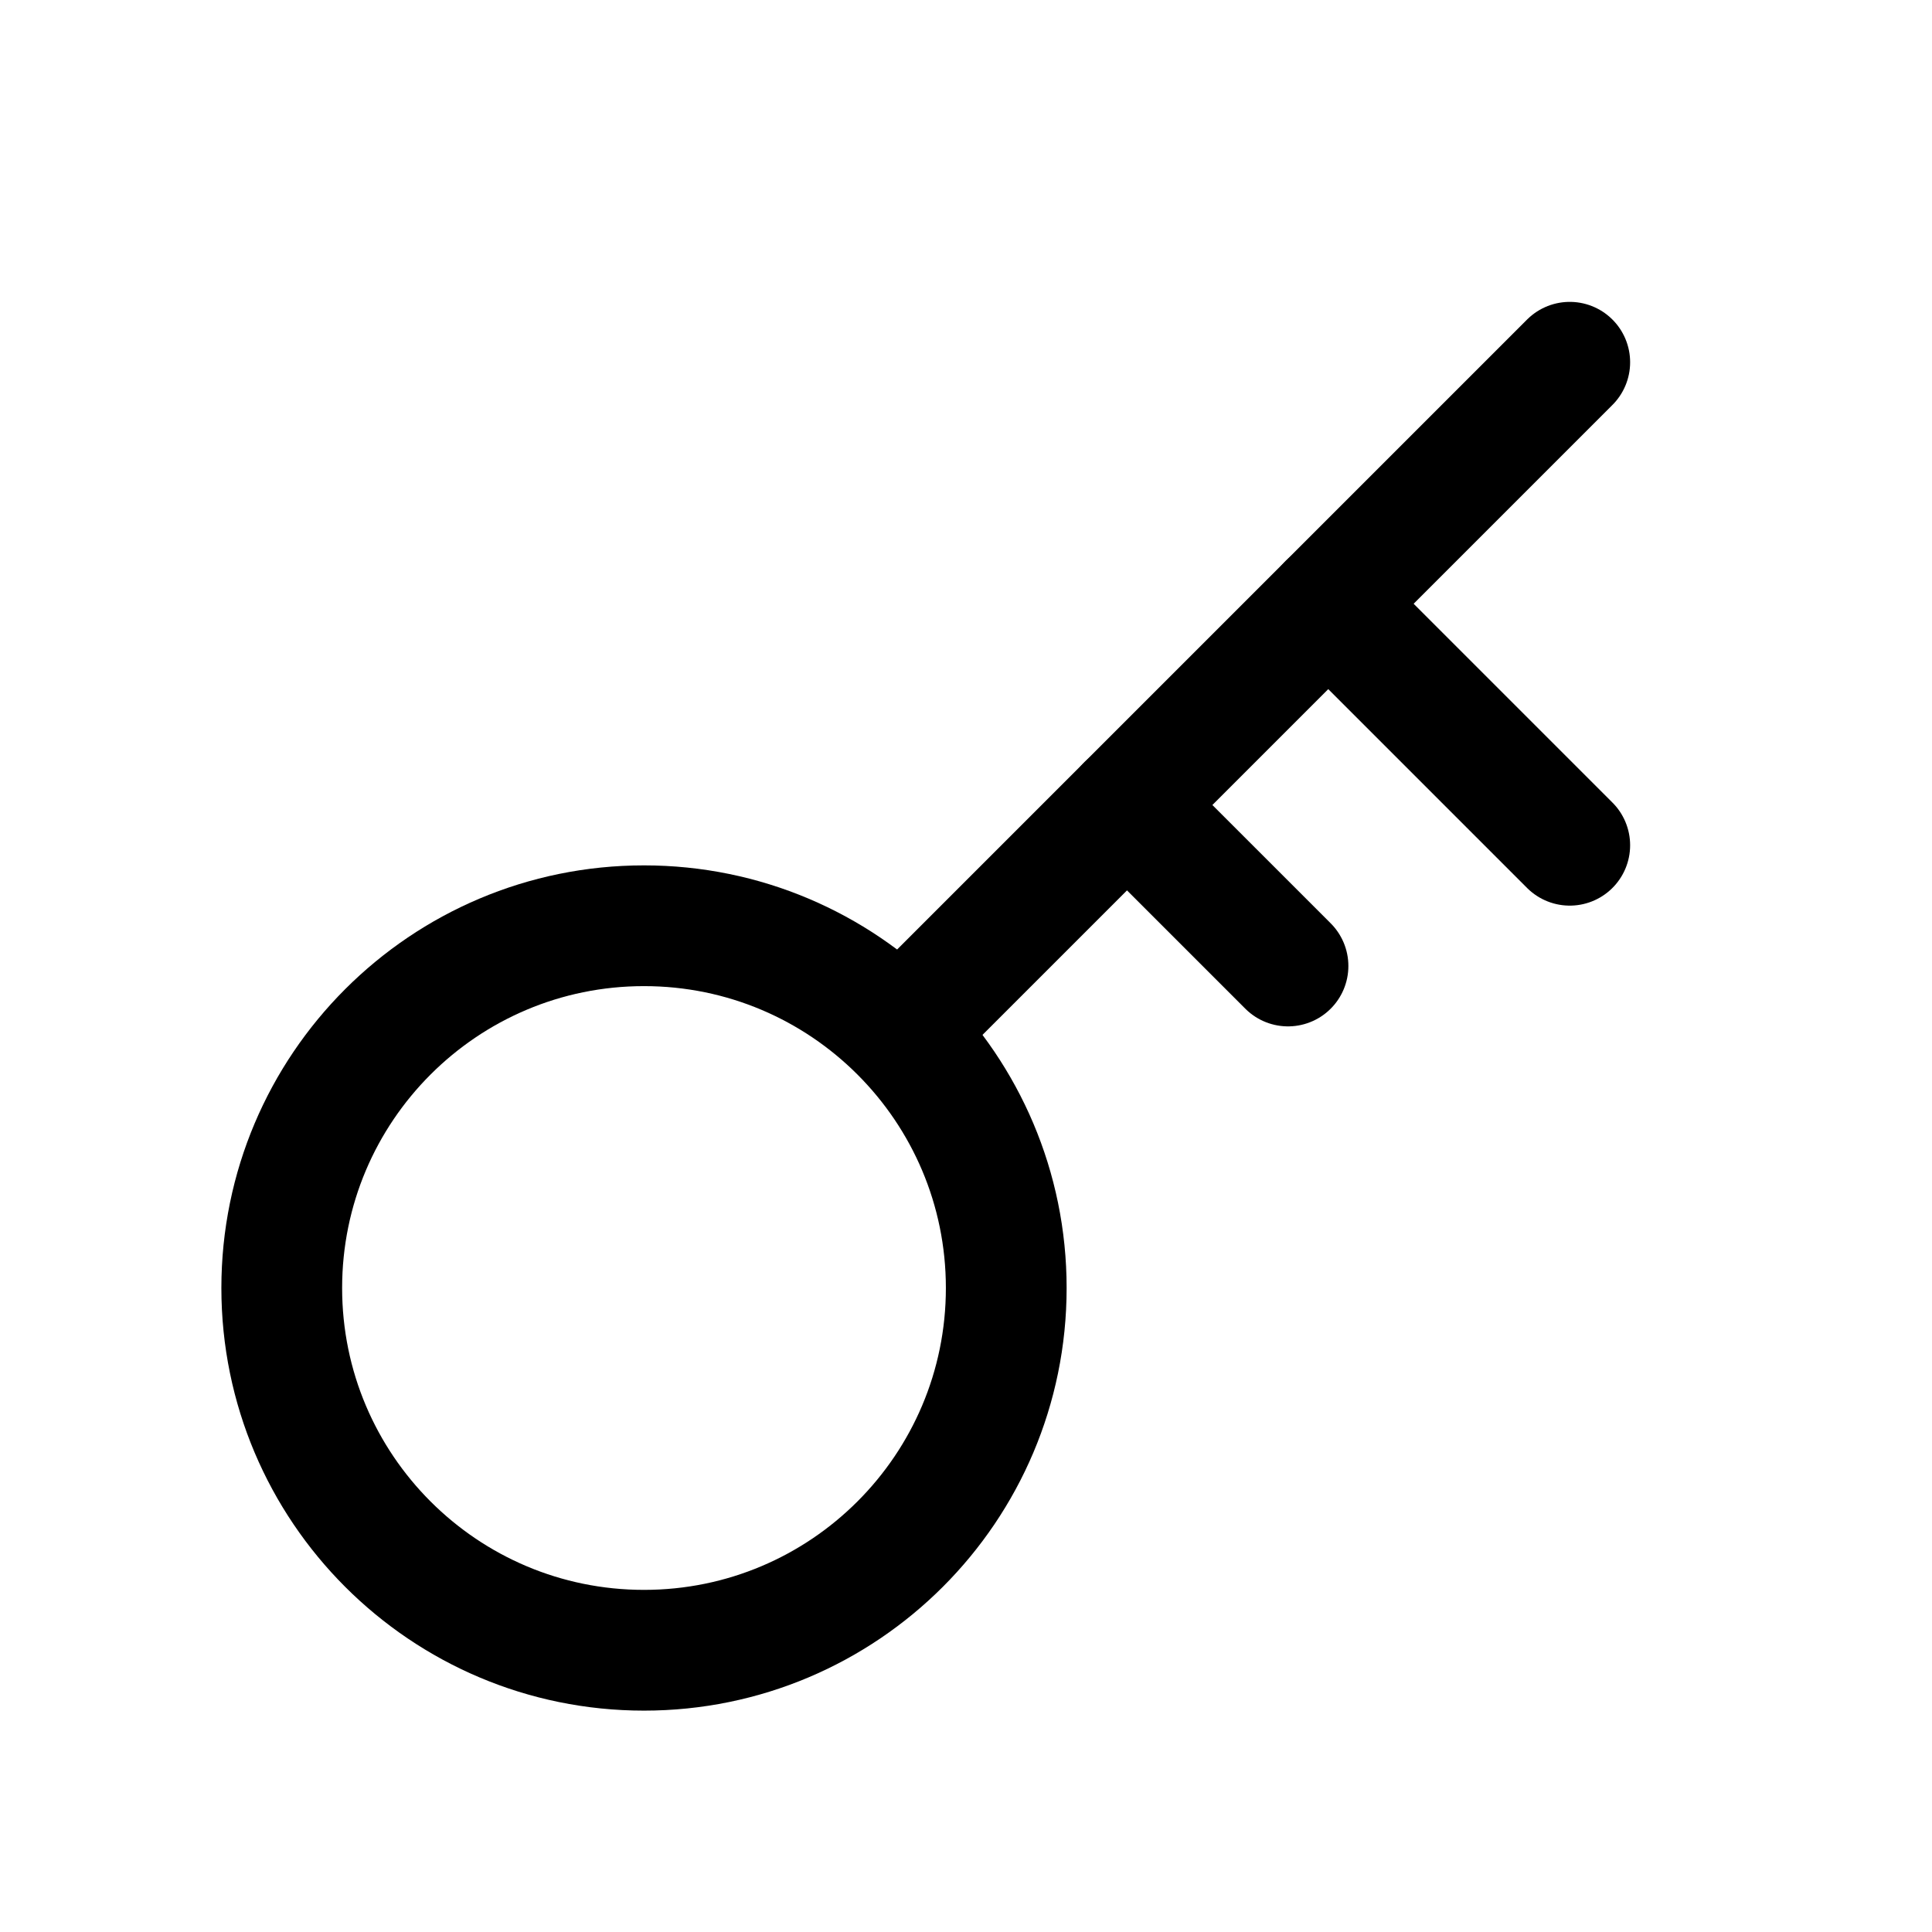
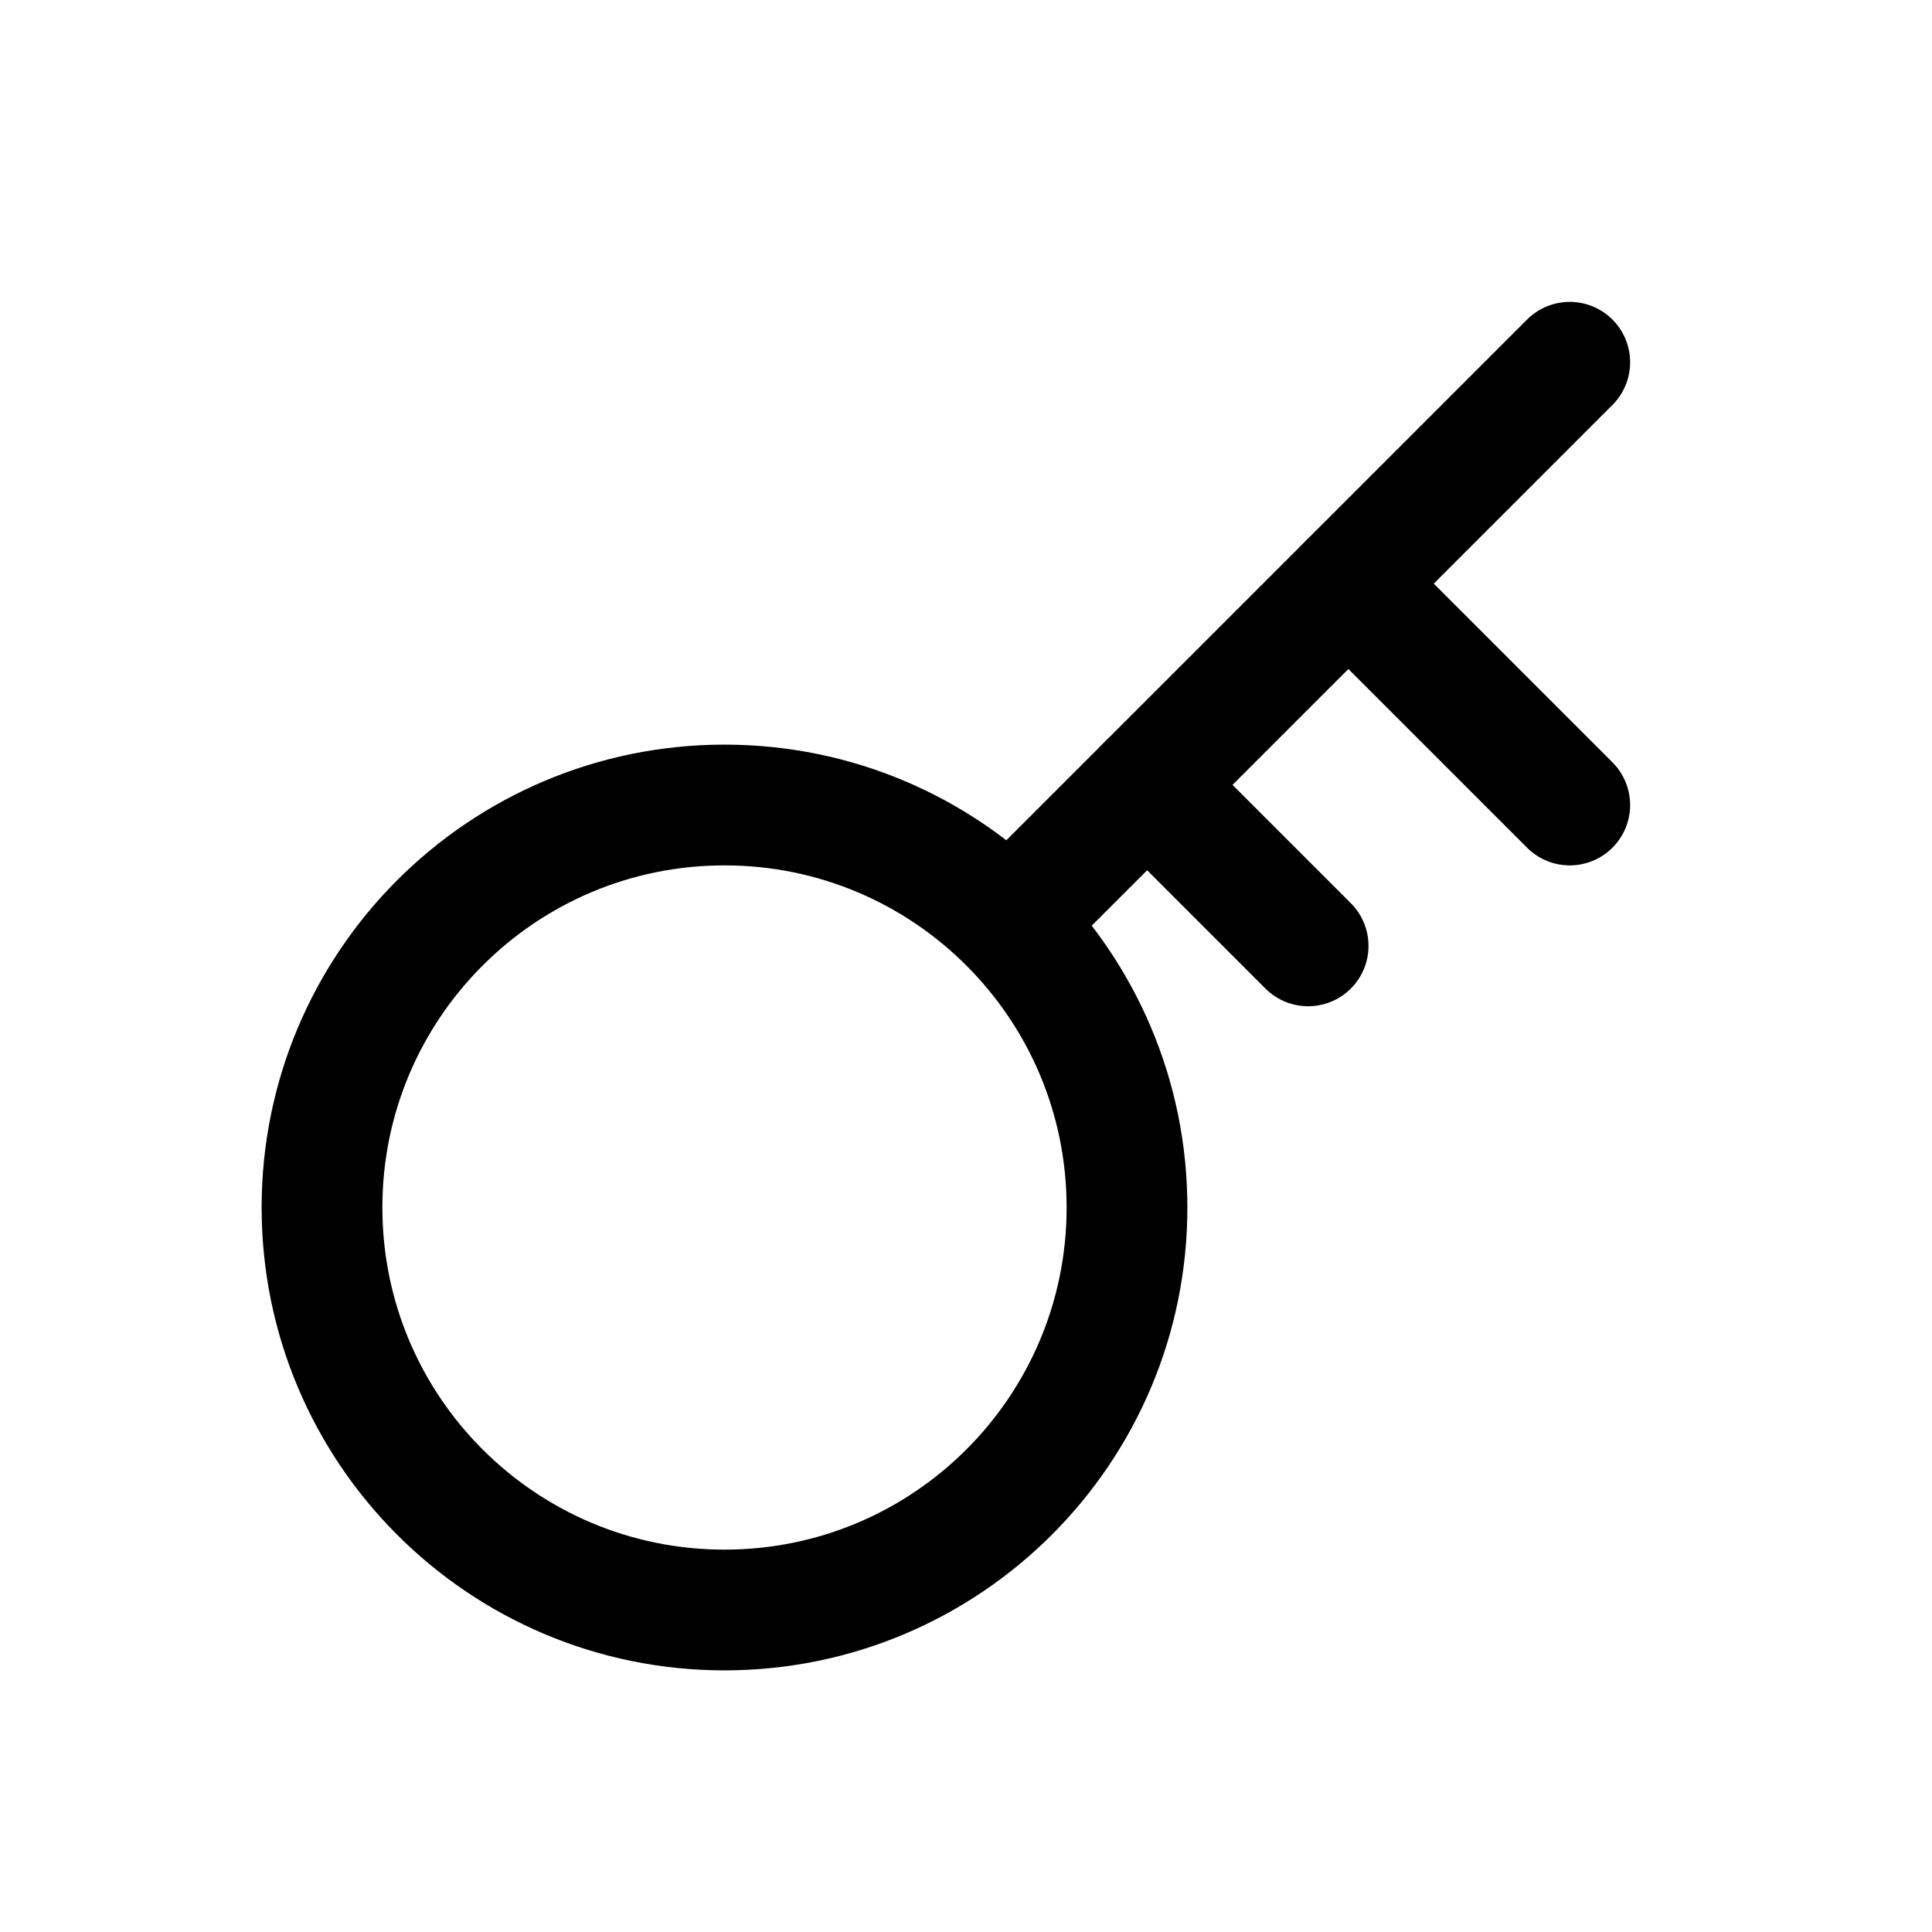
<svg xmlns="http://www.w3.org/2000/svg" viewBox="0 0 24 24" fill="none" stroke="currentColor" stroke-width="1.5" stroke-linecap="round" stroke-linejoin="round">
-   <circle cx="8" cy="16" r="4.5" />
-   <path d="M11.2 12.8 19.5 4.5" />
-   <path d="m16.5 7.5 3 3" />
-   <path d="m14 10 2 2" />
+   <circle cx="9" cy="15" r="5" />
+   <path d="M12.54 11.46 19.5 4.5" />
+   <path d="m16.75 7.25 2.75 2.75" />
+   <path d="m14.25 9.75 2 2" />
</svg>
